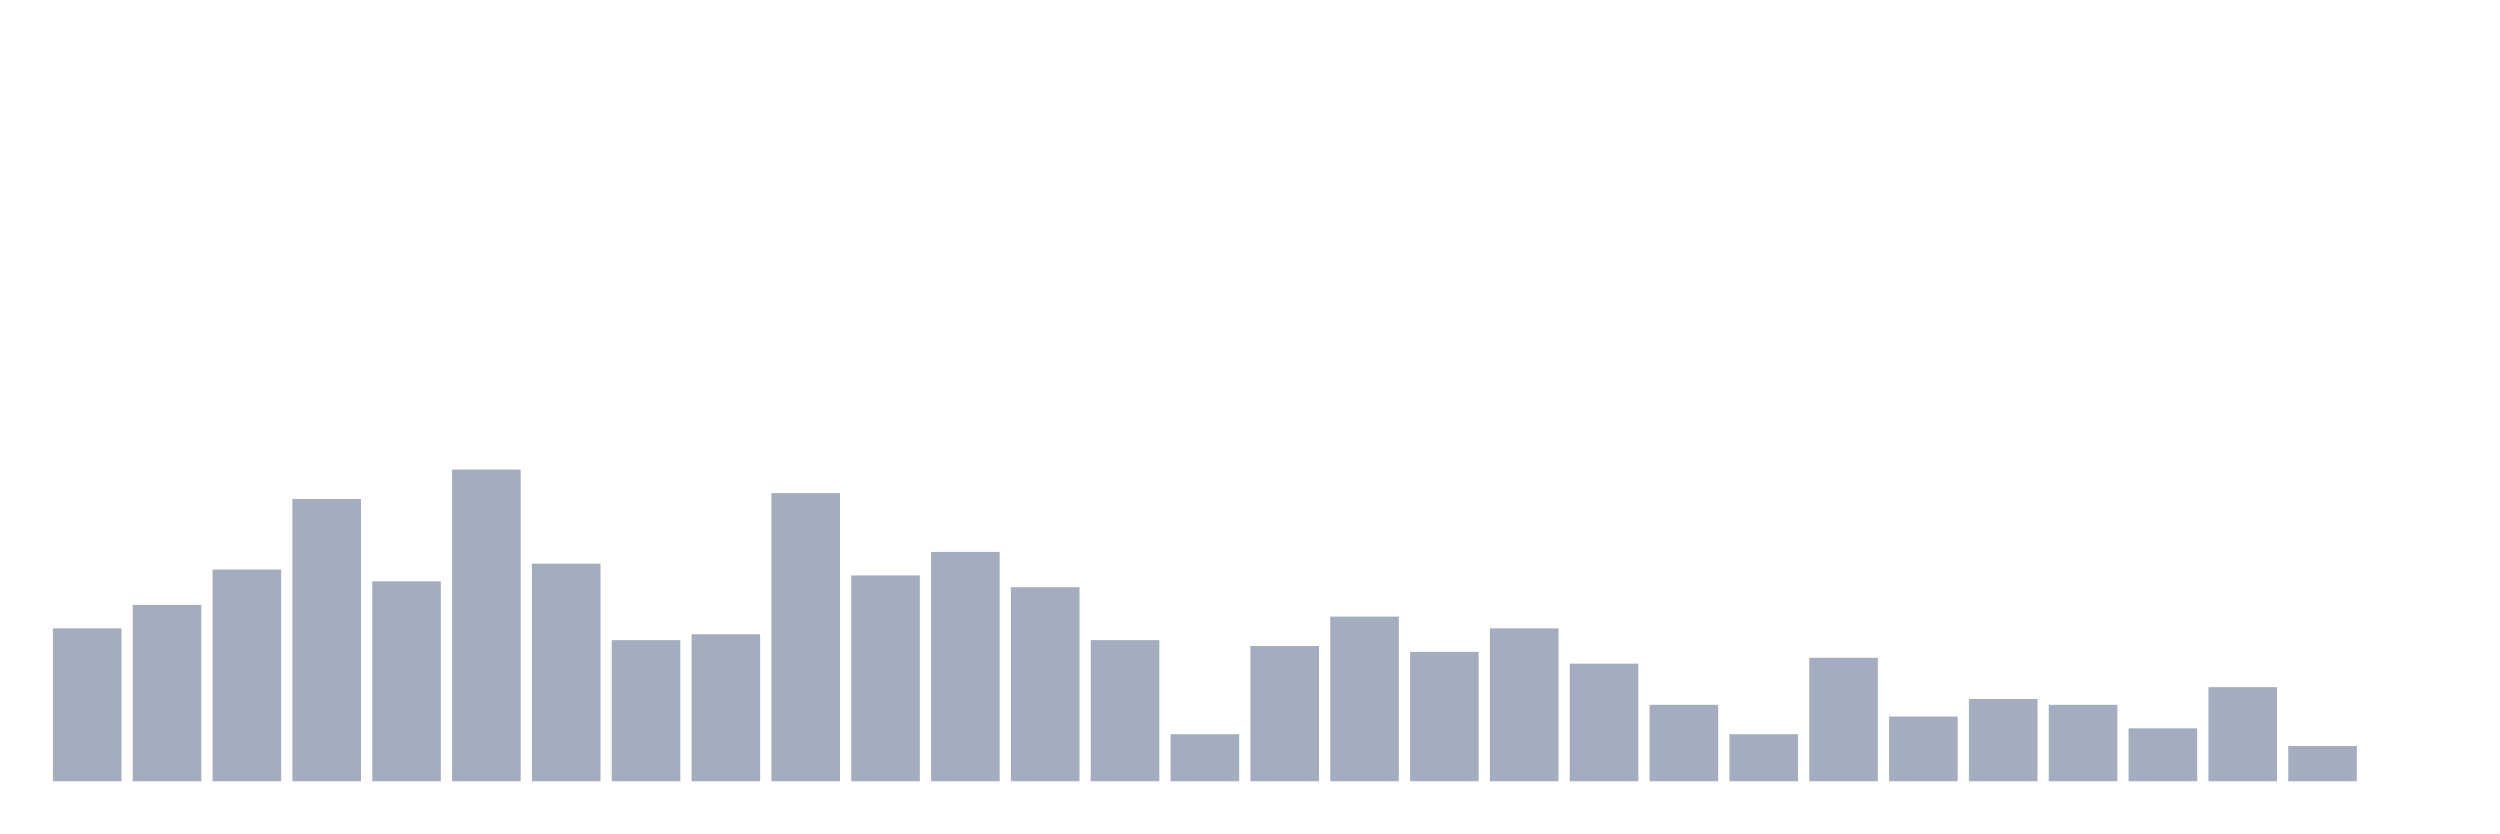
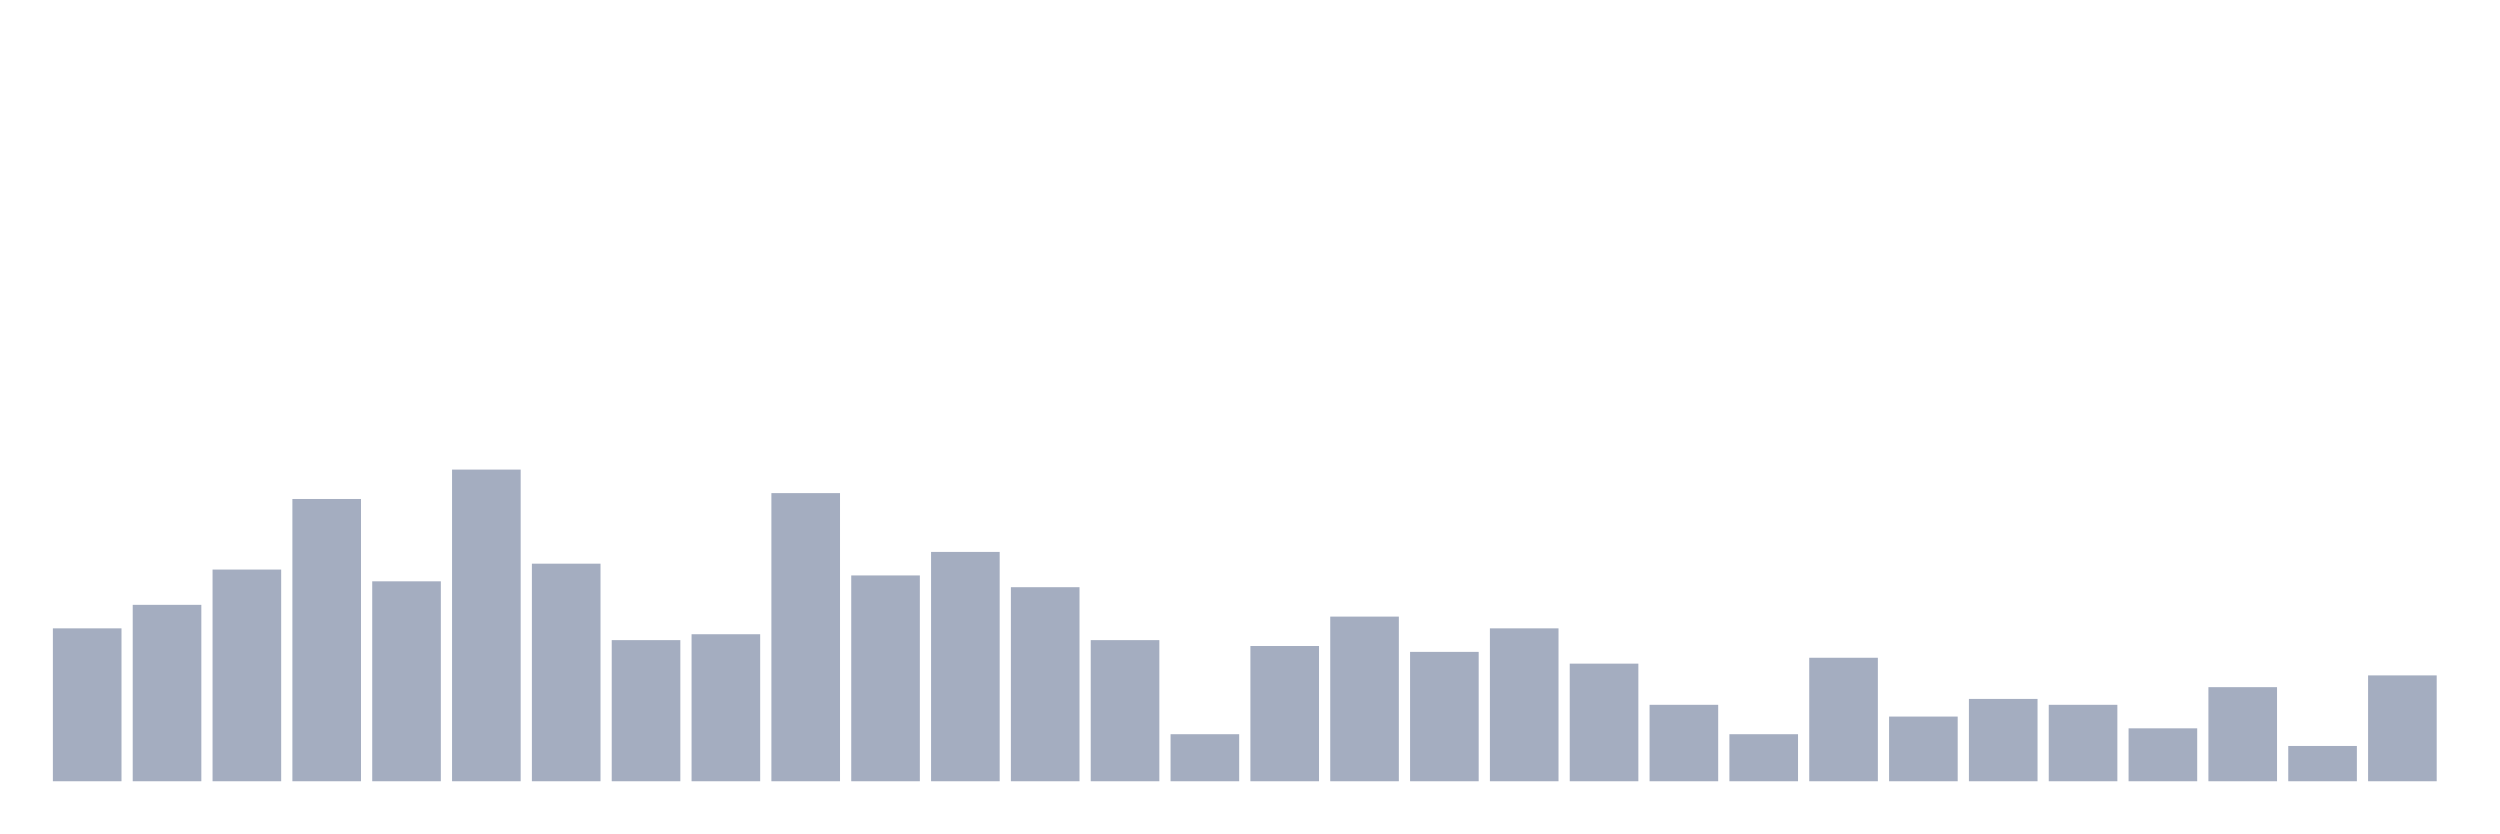
<svg xmlns="http://www.w3.org/2000/svg" viewBox="0 0 480 160">
  <g transform="translate(10,10)">
    <rect class="bar" x="0.153" width="13.175" y="110.645" height="29.355" fill="rgb(164,173,192)" />
    <rect class="bar" x="15.482" width="13.175" y="106.129" height="33.871" fill="rgb(164,173,192)" />
    <rect class="bar" x="30.81" width="13.175" y="99.355" height="40.645" fill="rgb(164,173,192)" />
    <rect class="bar" x="46.138" width="13.175" y="85.806" height="54.194" fill="rgb(164,173,192)" />
    <rect class="bar" x="61.466" width="13.175" y="101.613" height="38.387" fill="rgb(164,173,192)" />
    <rect class="bar" x="76.794" width="13.175" y="80.161" height="59.839" fill="rgb(164,173,192)" />
    <rect class="bar" x="92.123" width="13.175" y="98.226" height="41.774" fill="rgb(164,173,192)" />
    <rect class="bar" x="107.451" width="13.175" y="112.903" height="27.097" fill="rgb(164,173,192)" />
    <rect class="bar" x="122.779" width="13.175" y="111.774" height="28.226" fill="rgb(164,173,192)" />
    <rect class="bar" x="138.107" width="13.175" y="84.677" height="55.323" fill="rgb(164,173,192)" />
    <rect class="bar" x="153.436" width="13.175" y="100.484" height="39.516" fill="rgb(164,173,192)" />
    <rect class="bar" x="168.764" width="13.175" y="95.968" height="44.032" fill="rgb(164,173,192)" />
    <rect class="bar" x="184.092" width="13.175" y="102.742" height="37.258" fill="rgb(164,173,192)" />
    <rect class="bar" x="199.42" width="13.175" y="112.903" height="27.097" fill="rgb(164,173,192)" />
    <rect class="bar" x="214.748" width="13.175" y="130.968" height="9.032" fill="rgb(164,173,192)" />
    <rect class="bar" x="230.077" width="13.175" y="114.032" height="25.968" fill="rgb(164,173,192)" />
    <rect class="bar" x="245.405" width="13.175" y="108.387" height="31.613" fill="rgb(164,173,192)" />
    <rect class="bar" x="260.733" width="13.175" y="115.161" height="24.839" fill="rgb(164,173,192)" />
    <rect class="bar" x="276.061" width="13.175" y="110.645" height="29.355" fill="rgb(164,173,192)" />
    <rect class="bar" x="291.39" width="13.175" y="117.419" height="22.581" fill="rgb(164,173,192)" />
    <rect class="bar" x="306.718" width="13.175" y="125.323" height="14.677" fill="rgb(164,173,192)" />
    <rect class="bar" x="322.046" width="13.175" y="130.968" height="9.032" fill="rgb(164,173,192)" />
    <rect class="bar" x="337.374" width="13.175" y="116.29" height="23.71" fill="rgb(164,173,192)" />
    <rect class="bar" x="352.702" width="13.175" y="127.581" height="12.419" fill="rgb(164,173,192)" />
    <rect class="bar" x="368.031" width="13.175" y="124.194" height="15.806" fill="rgb(164,173,192)" />
    <rect class="bar" x="383.359" width="13.175" y="125.323" height="14.677" fill="rgb(164,173,192)" />
    <rect class="bar" x="398.687" width="13.175" y="129.839" height="10.161" fill="rgb(164,173,192)" />
    <rect class="bar" x="414.015" width="13.175" y="121.935" height="18.065" fill="rgb(164,173,192)" />
    <rect class="bar" x="429.344" width="13.175" y="133.226" height="6.774" fill="rgb(164,173,192)" />
-     <rect class="bar" x="444.672" width="13.175" y="140" height="0" fill="rgb(164,173,192)" />
+     <rect class="bar" x="444.672" width="13.175" y="119.677" height="20.323" fill="rgb(164,173,192)" />
  </g>
</svg>
